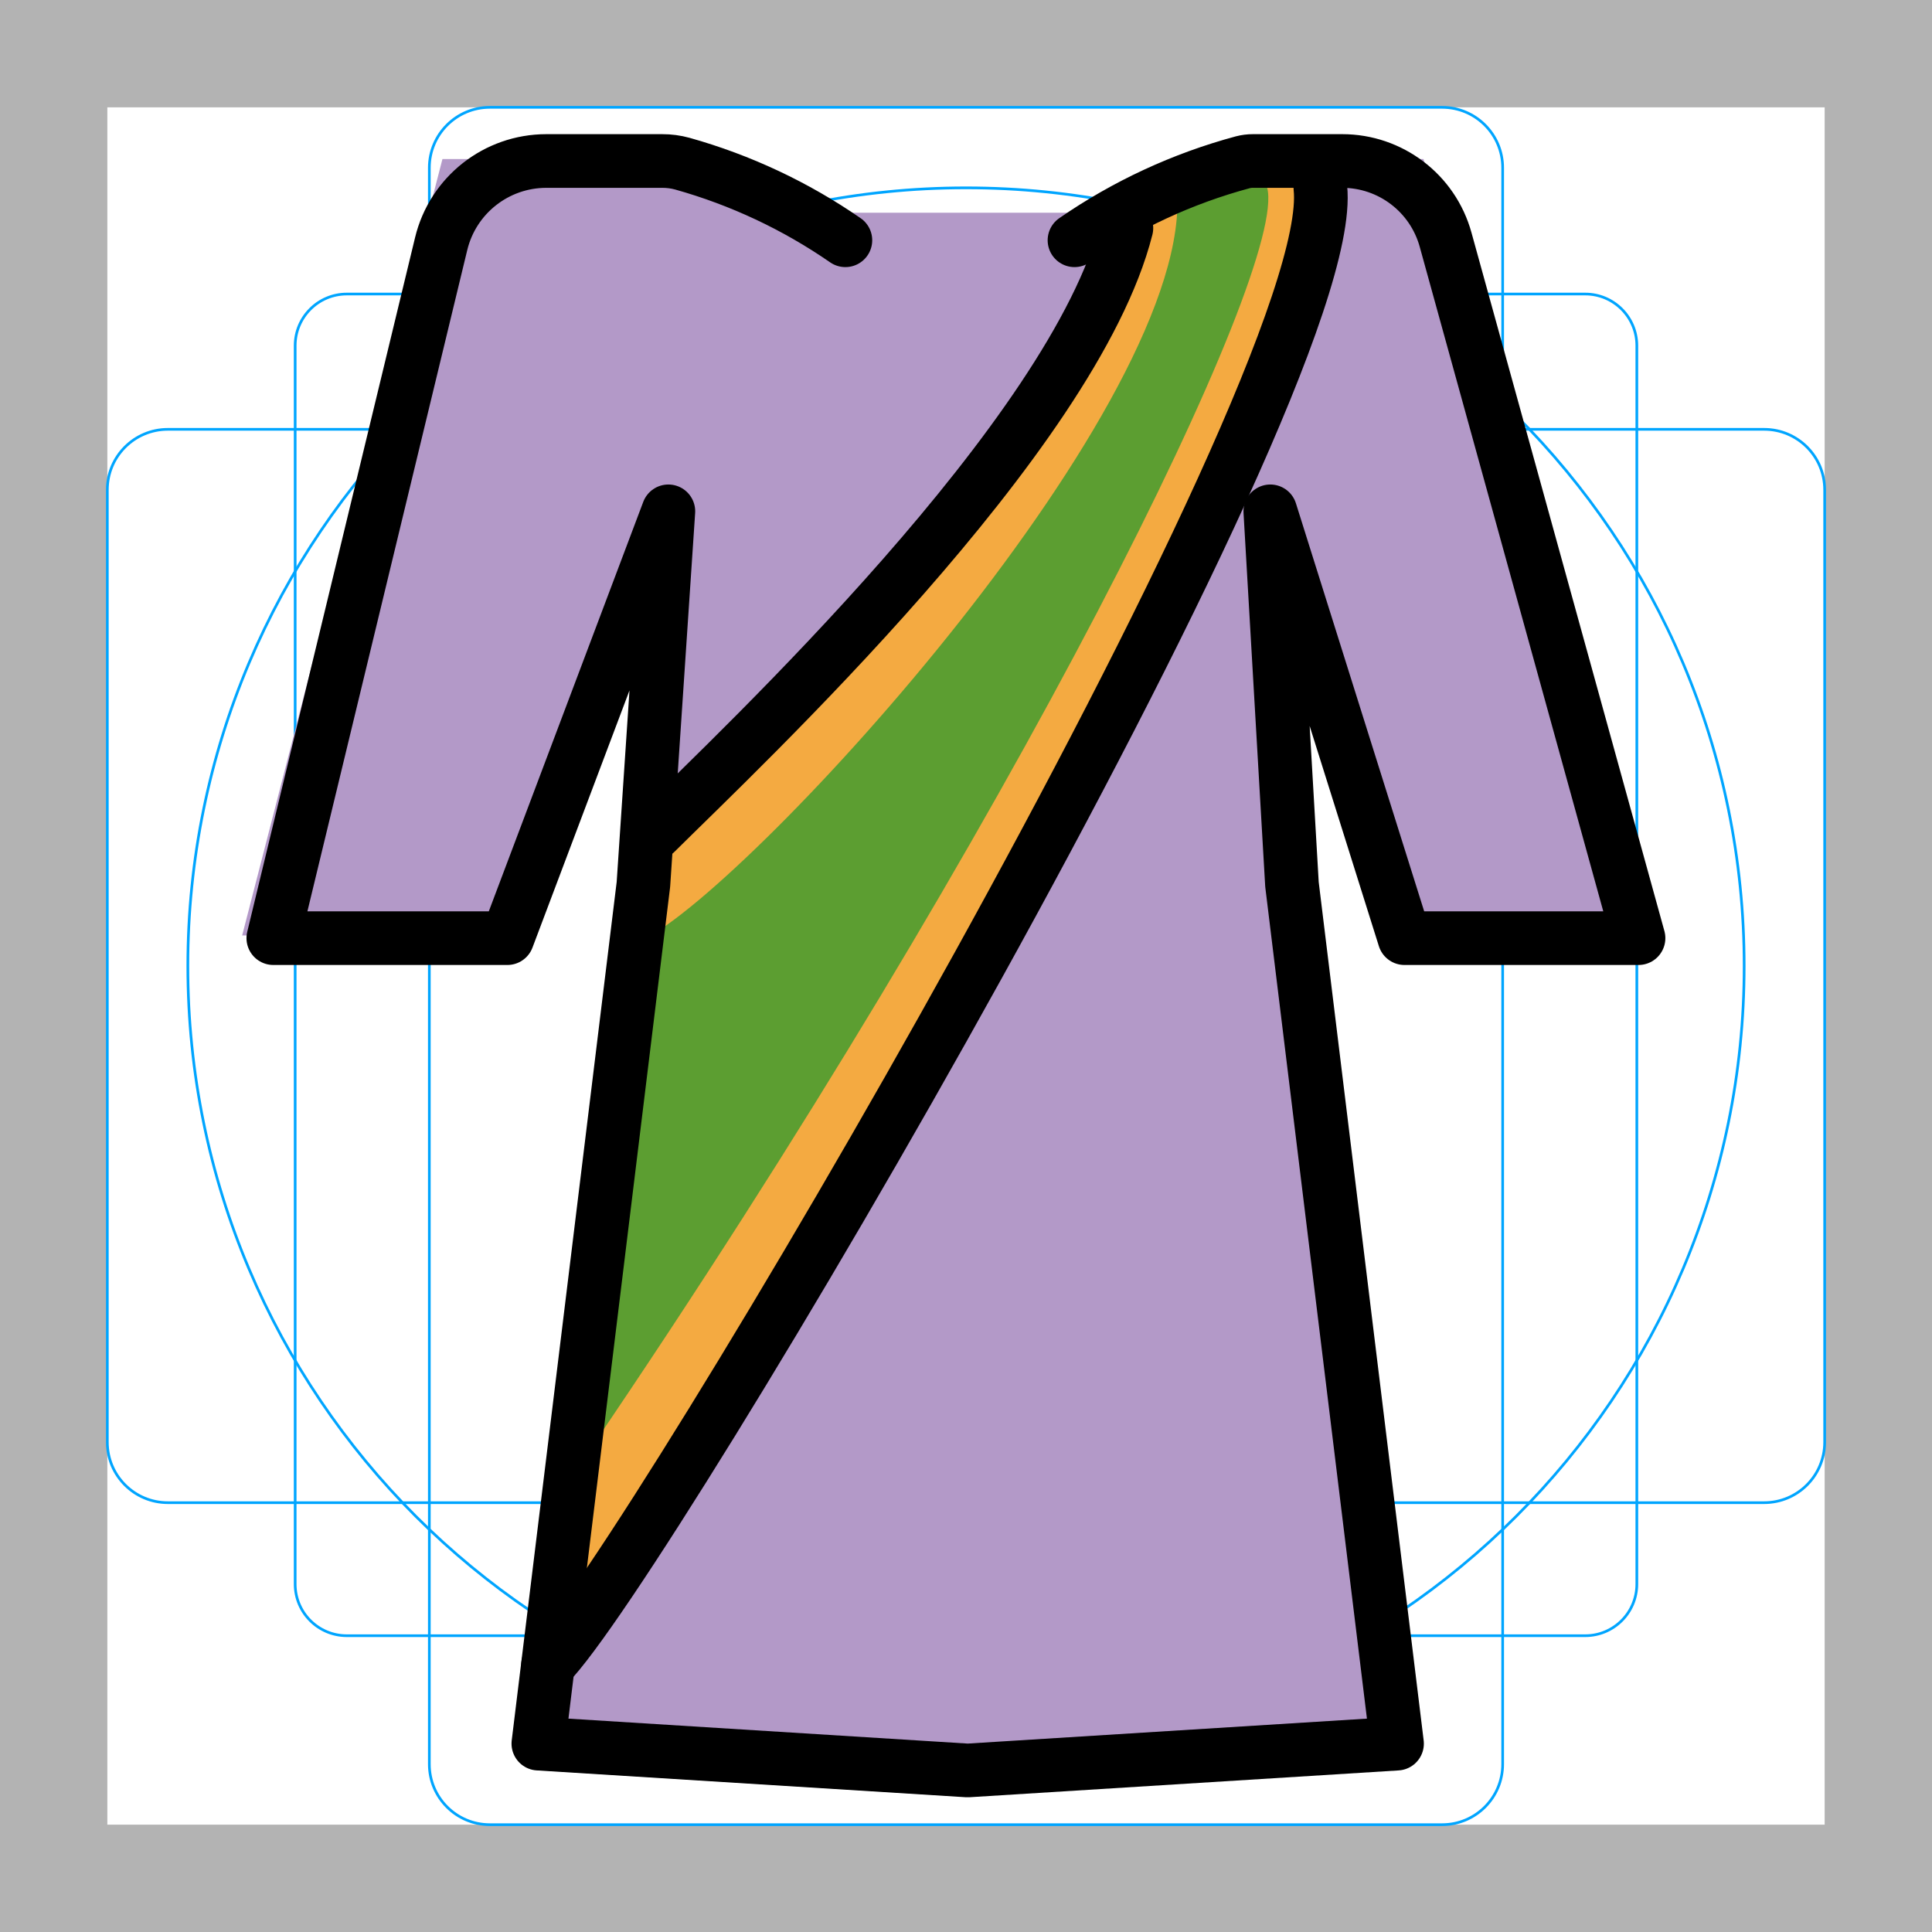
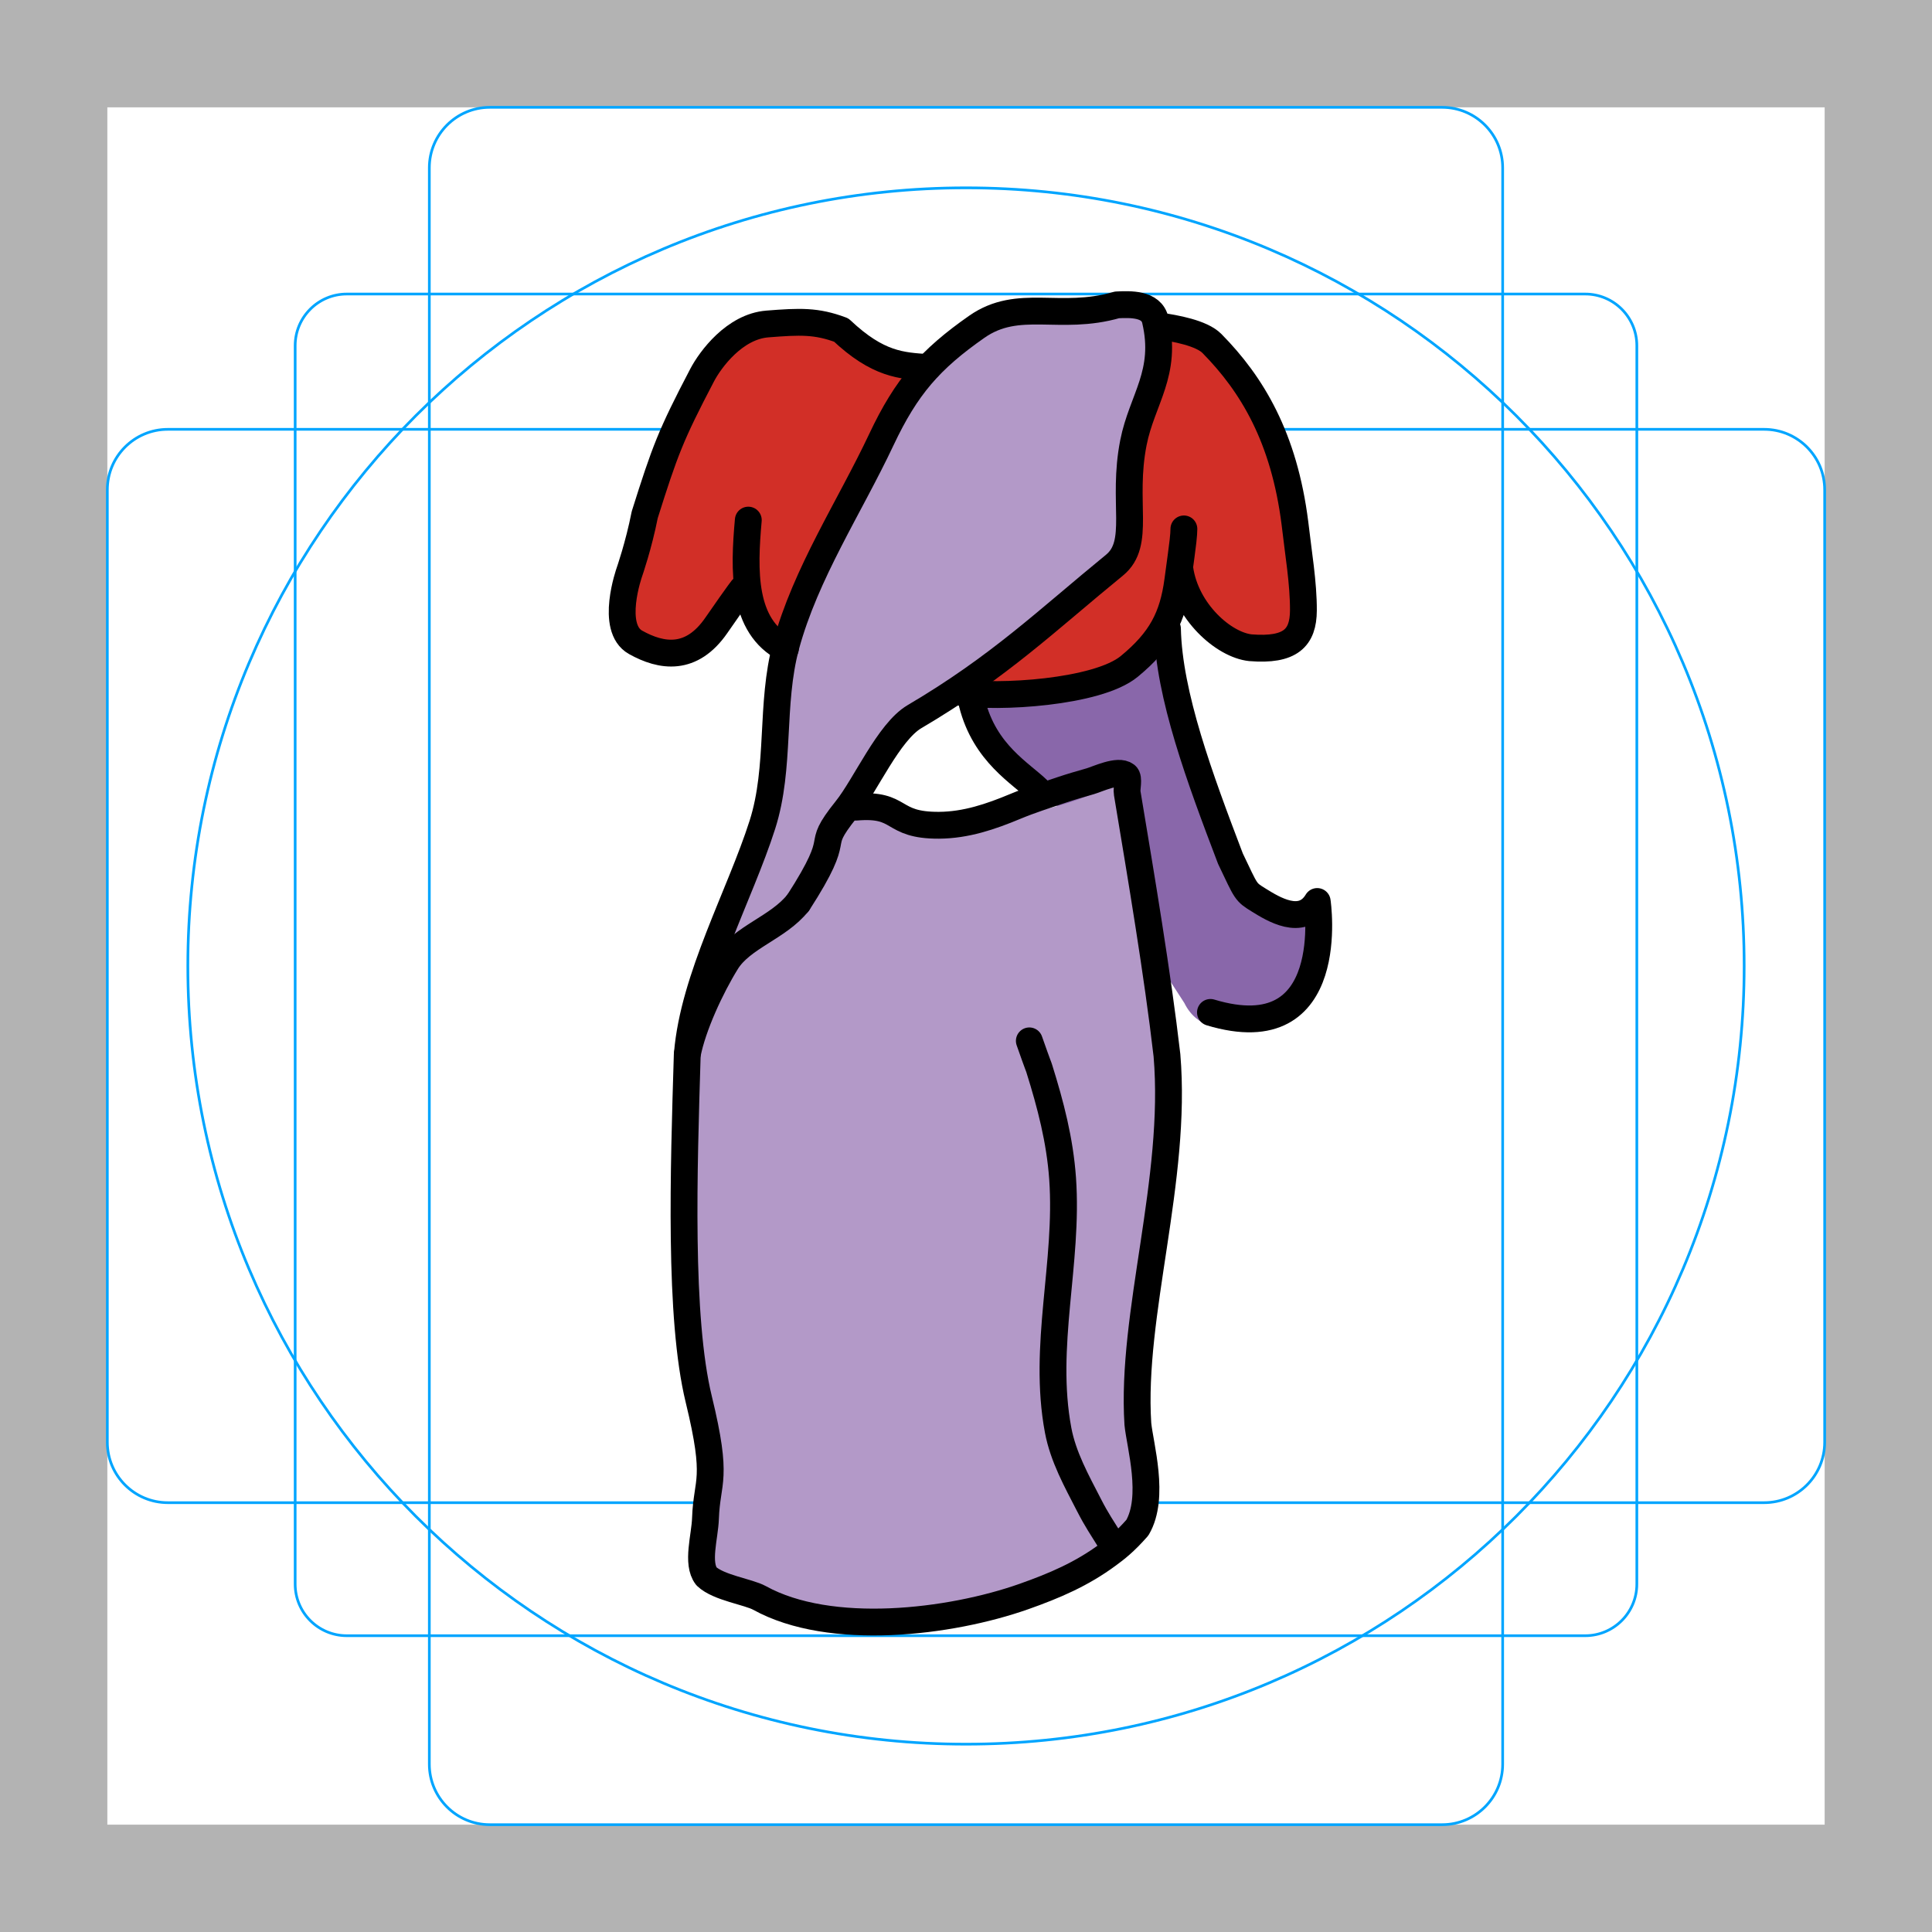
<svg xmlns="http://www.w3.org/2000/svg" id="emoji" viewBox="0 0 72 72">
  <g id="grid">
    <path fill="#b3b3b3" d="M68,4V68H4V4H68m4-4H0V72H72V0Z" />
    <path fill="none" stroke="#00a5ff" stroke-miterlimit="10" stroke-width="0.1" d="M12.923,10.958H59.077A1.923,1.923,0,0,1,61,12.881V59.035a1.923,1.923,0,0,1-1.923,1.923H12.923A1.923,1.923,0,0,1,11,59.035V12.881A1.923,1.923,0,0,1,12.923,10.958Z" />
    <rect x="16" y="4" rx="2.254" ry="2.254" width="40" height="64" fill="none" stroke="#00a5ff" stroke-miterlimit="10" stroke-width="0.1" />
    <rect x="16" y="4" rx="2.254" ry="2.254" width="40" height="64" transform="translate(72) rotate(90)" fill="none" stroke="#00a5ff" stroke-miterlimit="10" stroke-width="0.1" />
    <circle cx="36" cy="36" r="29" fill="none" stroke="#00a5ff" stroke-miterlimit="10" stroke-width="0.1" />
  </g>
  <g id="color">
-     <path fill="#b399c8" stroke="#b399c8" stroke-miterlimit="10" stroke-width="1.8" d="M45.519,6.827h6.856l8.121,27.552H52.341l-5-15.323.807,13.903,2.915,31.021-15,1-15-1,2.915-31.021.93-13.903-6,14.906H10.186l7-27.135,7.856,0,6.462,2,9.538.001Z" />
-     <path fill="#f4aa41" d="M21,60C38.759,40.741,50.69,7.45,49.225,6L41.855,8C44.084,8.808,29.163,28.752,25,30,23.37,30.489,21.611,59.831,21,60Z" />
-     <path fill="#5c9e31" d="M22,54C37.963,30.509,48,10,47.225,7H43.855C44.611,14.888,28.086,32.939,24,35,22.37,35.489,22.611,53.831,22,54Z" />
+     <path fill="#d22f27" d="m33.72 26.25 7.785-0.181 2.994-3.898c-0.329-1.5 0.533 0.727 0.628 1.099 1.82 0.945 3.029 1.129 3.25 0.643 0.628-1.378-1.748-11.67-2.415-10.66l-2.138-1.128c-2.331 0.452-6.378 1.684-9.207 1.469-1.208-0.091-1.758-0.985-2.807-1.083-2.172-0.202-3.477-0.896-3.986-0.673-0.381 0.166-6.807 9.926-3.619 12.37 1.104 0.358 2.013 0.159 2.599-0.667 0.331-0.466 0.51-2.283 1.224-1.148 0.693 1.102 2.704 2.292 5.691 3.856z" />
+     <path fill="#8967aa" stroke-width=".799" d="m39.22 29.78-3.334-3.632 7.525-1.646c0.683 1.518 1.753 5.844 3.19 8.222 0.806 1.087 1.401 0.792 2.46 1.011 0.218 0.548-0.351 2.498-0.39 2.851-0.131 1.192-3.546 2.814-4.534 0.793z" />
+     <path fill="#b399c8" d="m25.99 58.61c-0.319 1.458 11.84 3.621 16.74-2.583l-0.406-3.792 1.401-11.14-0.292-2.87-0.417-4.1c-0.886-1.051-0.381-5.498-1.432-4.943-1.385 0.732-2.912 1.113-4.409 1.278-2.818 0.31-5.533-0.146-7.013-0.479-2.712-0.612-2.265 4.9-2.739 5.644-0.303 0.477-1.018 2.211-1.598 4.585-0.349 1.427-0.65 3.084-0.784 4.838 0.705 6.059 2.06 12.77 0.945 13.56z" />
+     <path fill="#b399c8" d="m42.46 11.86-5.207-0.335c-3.561 2.593-6.457 7.889-8.169 13.86-0.517 1.785 0.309 3.717-0.164 5.654-0.476 1.945-2.42 2.966-2.68 5.148l4.127-2.392c0.685-4.128 3.615-7.285 8.92-10.61 1.046-0.657 1.903-1.418 2.211-2.417 0.188-0.611 0.598-0.866 0.582-1.584-0.014-0.645-0.027-1.268 0.116-1.753 0.687-2.347 1.634-4.177 1.05-6.024" />
  </g>
-   <g id="line">
-     <path fill="none" stroke="#000" stroke-linecap="round" stroke-linejoin="round" stroke-width="2" d="M41.977,8.501c-1.957,7.743-14.354,19.364-17.55,22.537" />
-     <path fill="none" stroke="#000" stroke-linecap="round" stroke-linejoin="round" stroke-width="2" d="M49.207,7c.789,7.456-25.217,51.5-28.781,55.038" />
-     <path fill="none" stroke="#000" stroke-linecap="round" stroke-linejoin="round" stroke-width="2" d="M40.043,8.954a20.327,20.327,0,0,1,6.27-2.906A1.489,1.489,0,0,1,46.694,6h3.328a3.995,3.995,0,0,1,3.851,2.932l7.19,26.03H52.341l-5-15.906.807,13.903,3.915,32.021-16,1-16-1,3.915-32.021.93-13.903-6,15.906H10.186L16.441,9.085A4.032,4.032,0,0,1,20.36,6h4.319a2.8,2.8,0,0,1,.752.1,20.332,20.332,0,0,1,6.074,2.854" />
+   <g id="line" stroke-miterlimit="1.5">
+     <path fill="none" stroke="#000" stroke-linecap="round" stroke-linejoin="round" stroke-width="1" d="m31.9 30.08c1.747-0.149 1.258 0.685 3.093 0.675 1.007-0.006 1.927-0.32 2.845-0.703 0.562-0.234 1.146-0.419 1.723-0.613 0.354-0.119 0.713-0.223 1.072-0.325 0.272-0.078 1.039-0.451 1.329-0.221 0.13 0.102 0.015 0.504 0.045 0.658 0.531 3.195 1.126 6.708 1.482 9.776 0.392 4.63-1.348 9.655-1.084 13.74 0.078 0.796 0.65 2.726-0.019 3.866-0.49 0.555-0.797 0.784-1.098 1.007-0.976 0.721-1.982 1.152-3.127 1.557-2.764 0.976-7.219 1.51-9.853 0.055-0.419-0.232-1.532-0.378-1.981-0.807-0.377-0.486-0.058-1.481-0.036-2.159 0.052-1.466 0.493-1.386-0.25-4.437s-0.56-8.544-0.429-12.85c0.204-1.063 0.883-2.517 1.462-3.452 0.57-0.921 1.938-1.283 2.659-2.195" />
+     <path fill="none" stroke="#000" stroke-linecap="round" stroke-linejoin="round" stroke-width="1" d="m29.74 33.65c1.809-2.805 0.503-1.866 1.8-3.486 0.713-0.89 1.576-2.888 2.538-3.455 3.165-1.862 4.947-3.599 7.454-5.646 1-0.816 0.268-2.338 0.708-4.57 0.317-1.608 1.28-2.587 0.815-4.565-0.146-0.624-0.94-0.588-1.429-0.566-2.138 0.619-3.664-0.273-5.224 0.816-1.736 1.214-2.622 2.225-3.555 4.203-1.188 2.521-2.821 4.98-3.555 7.682-0.591 2.181-0.193 4.521-0.88 6.673-0.835 2.616-2.562 5.711-2.795 8.527" />
+     <path fill="none" stroke="#000" stroke-linecap="round" stroke-linejoin="round" stroke-width="1" d="m35.79 25.8c1.355 0.23 5.103 0.015 6.291-0.962 1.188-0.977 1.626-1.841 1.81-3.187 0.228-1.667 0.219-1.65 0.229-1.94m-0.152 1.485c0.229 1.606 1.643 2.84 2.632 2.943 1.498 0.12 1.968-0.37 1.974-1.386 0.006-1.016-0.189-2.148-0.316-3.256-0.403-3.191-1.595-5.178-3.096-6.699-0.385-0.387-1.358-0.566-1.979-0.652" />
+     <path fill="none" stroke="#000" stroke-linecap="round" stroke-linejoin="round" stroke-width="1" d="m29.27 24.17c-1.617-0.835-1.55-2.921-1.383-4.787m-0.199 2.53s-0.066 0.054-0.994 1.395c-0.927 1.341-2.04 1.171-3.008 0.63s-0.231-2.615-0.231-2.615 0.349-1 0.572-2.139c0.751-2.379 0.959-2.949 2.137-5.199 0.315-0.601 1.216-1.815 2.433-1.911 1.217-0.096 1.826-0.122 2.754 0.226 1.369 1.293 2.246 1.329 3.224 1.397" />
+     <path fill="none" stroke="#000" stroke-linecap="round" stroke-linejoin="round" stroke-width="1" d="m45.11 37.73c4.82 1.456 3.979-4.134 3.979-4.134-0.572 0.955-1.661 0.267-2.17-0.047-0.517-0.32-0.457-0.281-1.064-1.549-1.14-2.991-2.296-6.108-2.347-8.568" />
+     <path fill="none" stroke="#000" stroke-linecap="round" stroke-linejoin="round" stroke-miterlimit="1.5" stroke-width="1px" d="m36.23 26.22c0.475 1.868 1.812 2.592 2.465 3.231" />
+     <path fill="none" stroke="#000" stroke-linecap="round" stroke-linejoin="round" stroke-width="1" d="m38.36 38.79c0.353 1.007 0.337 0.923 0.369 1.028 0.424 1.355 0.769 2.671 0.871 4.099 0.223 3.15-0.755 6.239-0.167 9.38 0.187 0.998 0.69 1.896 1.149 2.789 0.302 0.588 0.475 0.822 0.82 1.383" />
  </g>
</svg>
